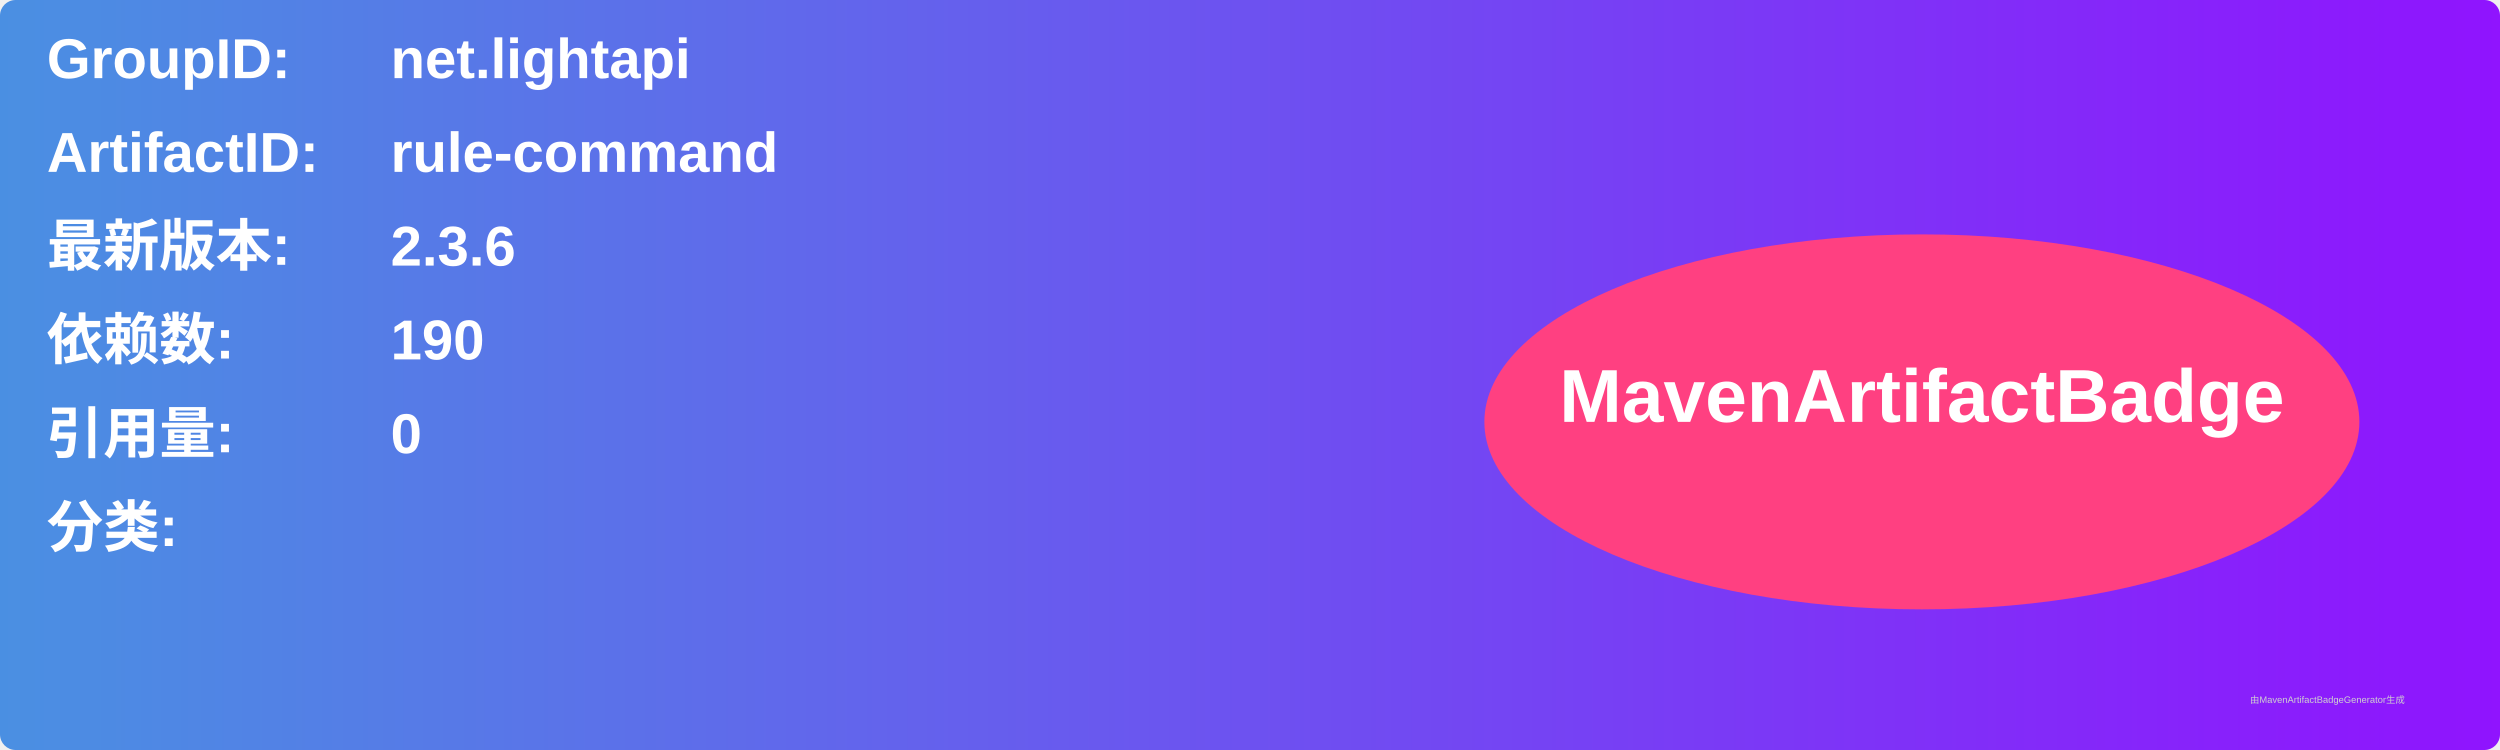
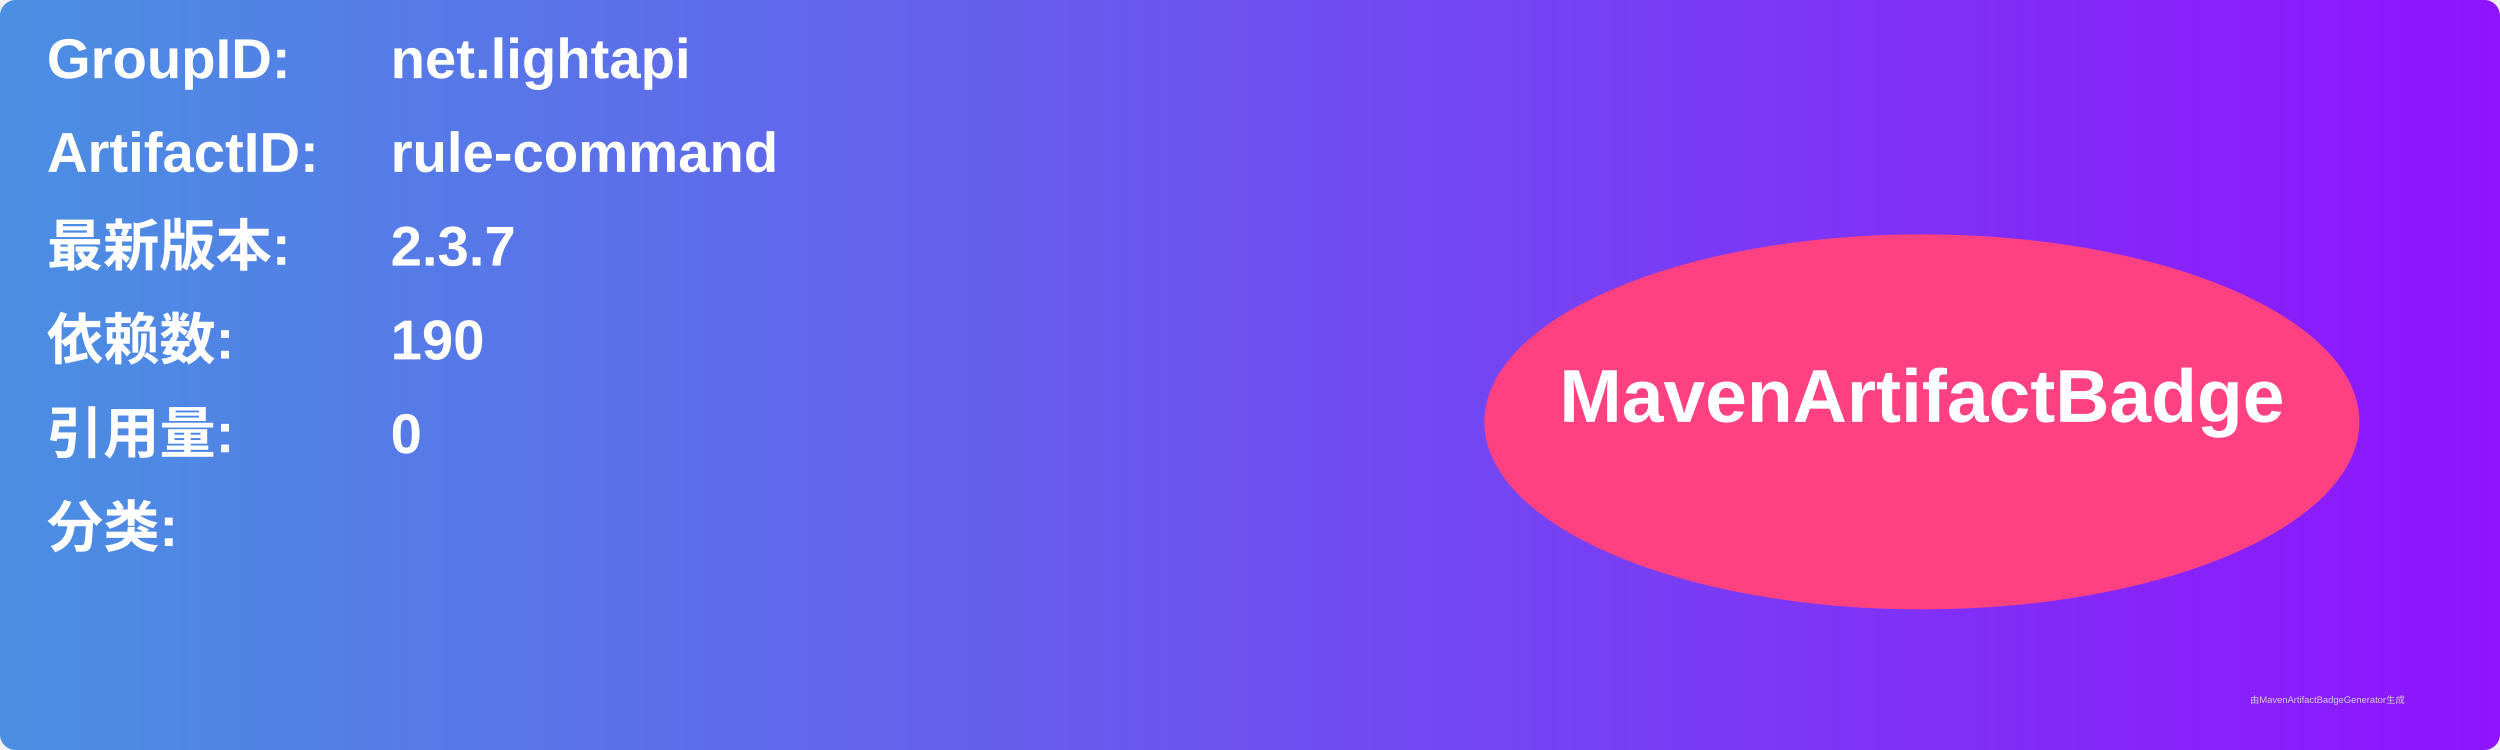
<svg xmlns="http://www.w3.org/2000/svg" width="800" height="240" viewBox="0 0 800 240">
  <linearGradient id="grad" x1="0%" y1="0%" x2="100%" y2="0%">
    <stop offset="0%" stop-color="#4a90e2" />
    <stop offset="100%" stop-color="#9013fe" />
  </linearGradient>
  <rect width="100%" height="100%" rx="5" ry="5" fill="url(#grad)" />
  <g transform="translate(15, 15)">
    <text x="0" y="10" font-family="Arial" font-size="18" fill="white" font-weight="bold" width="260">GroupID:</text>
    <text x="110" y="10" font-family="Arial" font-size="18" fill="white" font-weight="bold" width="460">net.lightapi</text>
    <text x="0" y="40" font-family="Arial" font-size="18" fill="white" font-weight="bold" width="260">ArtifactID:</text>
    <text x="110" y="40" font-family="Arial" font-size="18" fill="white" font-weight="bold" width="460">rule-command</text>
    <text x="0" y="70" font-family="Arial" font-size="18" fill="white" font-weight="bold">最新版本:</text>
    <text x="110" y="70" font-family="Arial" font-size="18" fill="white" font-weight="bold">
-       <tspan font-weight="bold">2.3.6</tspan>
+       <tspan font-weight="bold">2.3.7</tspan>
    </text>
    <text x="0" y="100" font-family="Arial" font-size="18" fill="white" font-weight="bold">依赖数: </text>
    <text x="110" y="100" font-family="Arial" font-size="18" fill="white">
      <tspan font-weight="bold">190</tspan>
    </text>
    <text x="0" y="130" font-family="Arial" font-size="18" fill="white" font-weight="bold">引用量: </text>
    <text x="110" y="130" font-family="Arial" font-size="18" fill="white">
      <tspan font-weight="bold">0</tspan>
    </text>
    <text x="0" y="160" font-family="Arial" font-size="18" fill="white" font-weight="bold">分类:</text>
    <text x="10" y="190" font-family="Arial" font-size="10" fill="white">
      <tspan font-weight="bold" />
    </text>
    <ellipse cx="600" cy="120" rx="140" ry="60" fill="#ff4081" />
    <text x="600" y="120" text-anchor="middle" font-family="Arial" font-size="24" fill="white" font-weight="bold">MavenArtifactBadge</text>
  </g>
  <text x="720" y="225" font-family="Arial" font-size="3" fill="#d0d0d0">由MavenArtifactBadgeGenerator生成</text>
</svg>
